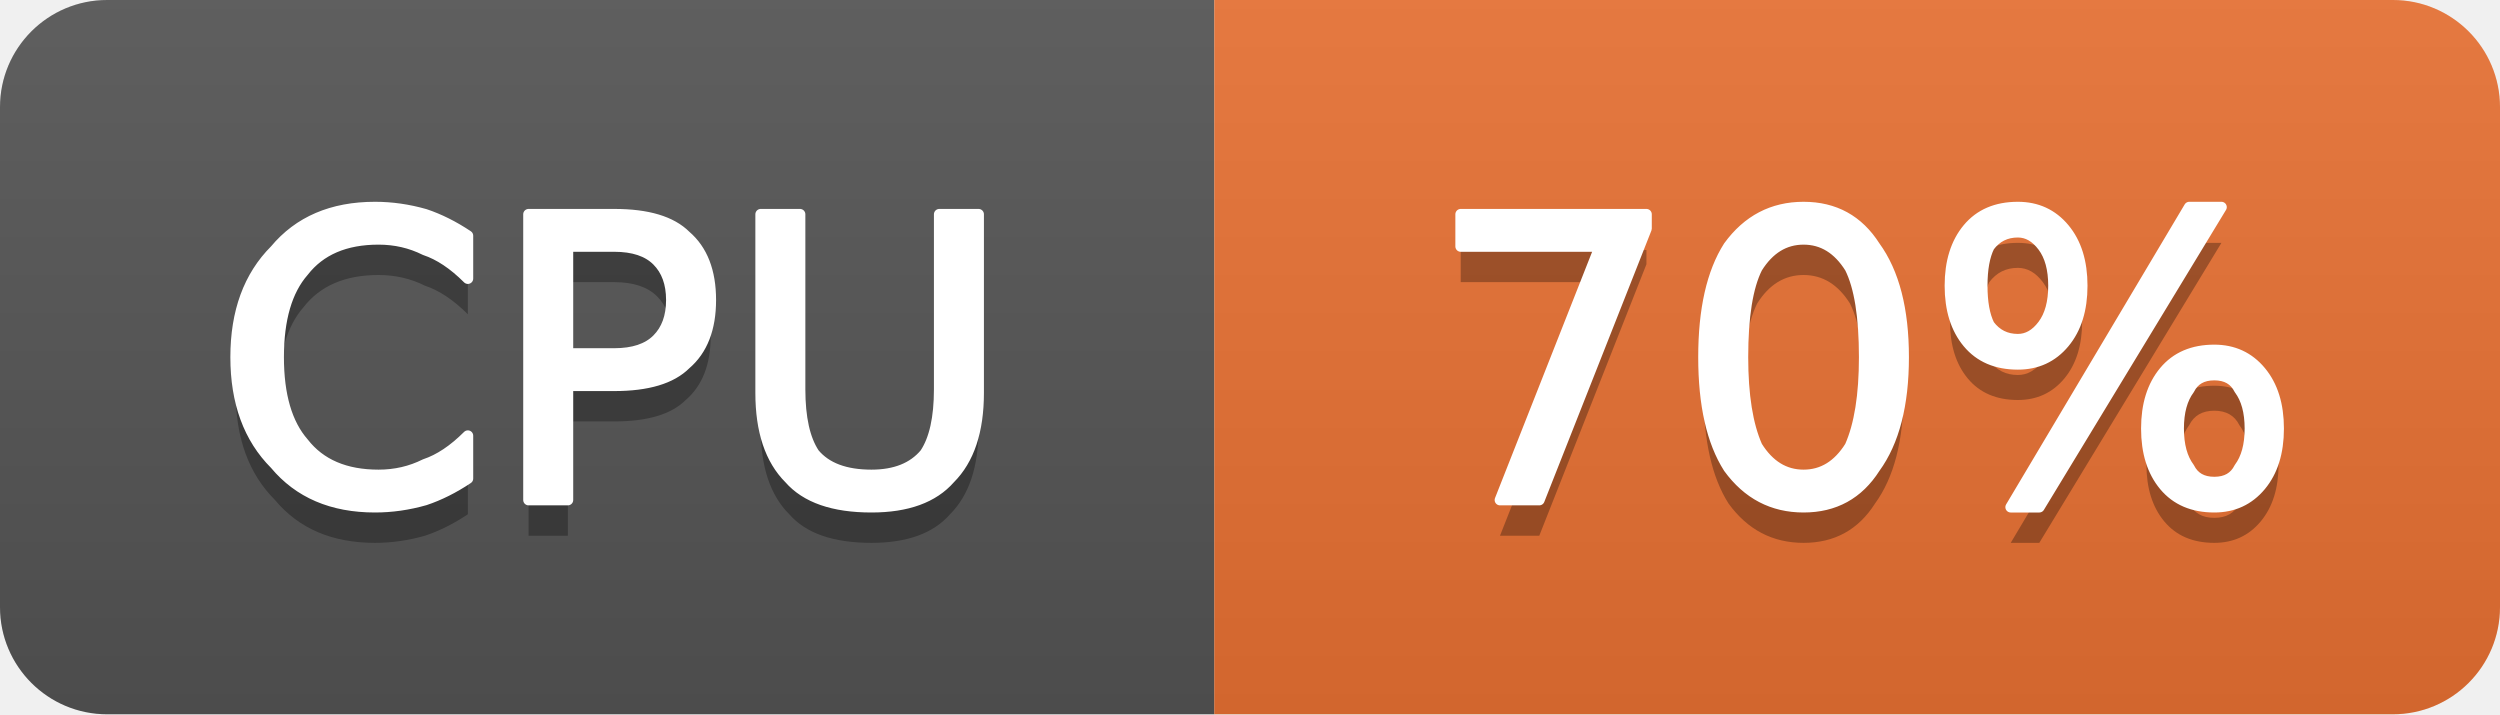
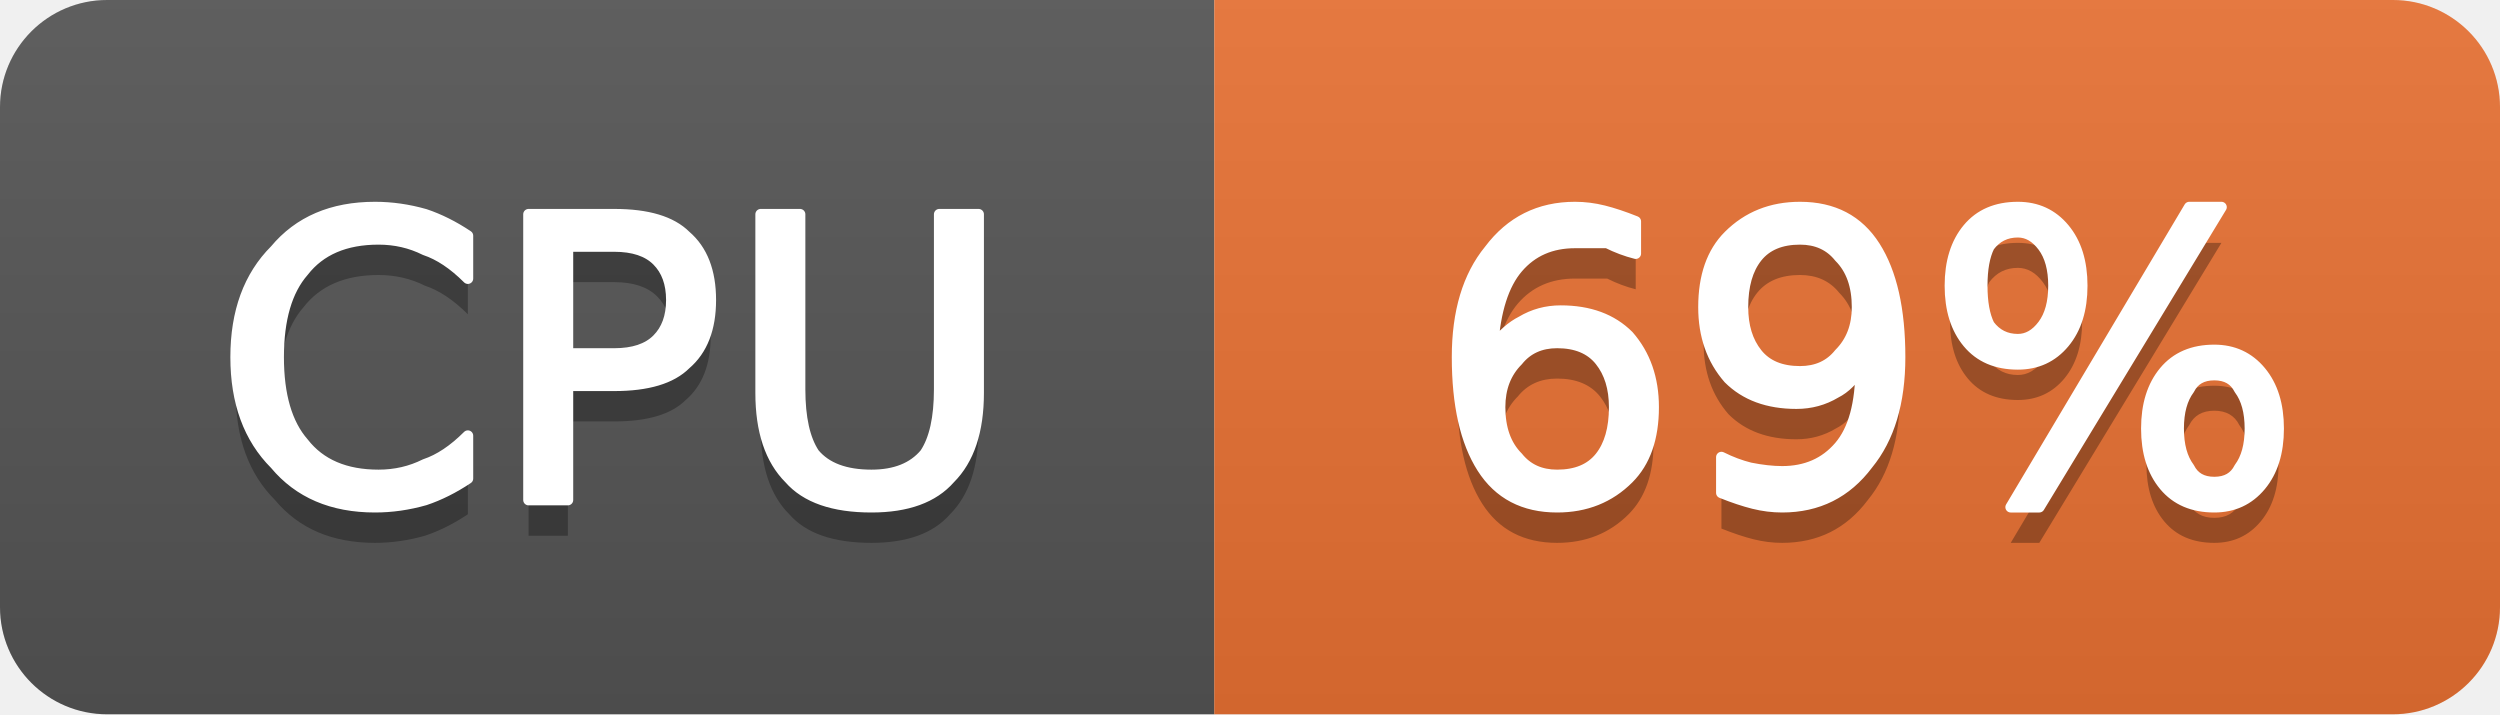
- <svg xmlns="http://www.w3.org/2000/svg" width="70" height="20" viewBox="0 0 70 20" role="img" aria-label="CPU: 70%">
+ <svg xmlns="http://www.w3.org/2000/svg" width="70" height="20" viewBox="0 0 70 20" role="img" aria-label="CPU: 69%">
  <linearGradient id="g-cluster_cpu_usage" x2="0" y2="100%">
    <stop offset="0" stop-color="#bbb" stop-opacity=".1" />
    <stop offset="1" stop-opacity=".1" />
  </linearGradient>
  <clipPath id="r-cluster_cpu_usage">
    <rect width="70" height="20" rx="3" fill="#fff" />
  </clipPath>
  <g clip-path="url(#r-cluster_cpu_usage)">
    <rect width="34" height="20" fill="#555" />
    <rect x="34" width="36" height="20" fill="#ea7233" />
    <rect width="70" height="20" fill="url(#g-cluster_cpu_usage)" />
    <path transform="translate(0 1)" fill="#010101" fill-opacity=".3" d="M13.1 6.6L13.1 7.8Q12.5 7.2 11.9 7.0Q11.3 6.7 10.6 6.7Q9.2 6.7 8.5 7.6Q7.8 8.4 7.8 10.0Q7.8 11.6 8.5 12.4Q9.2 13.3 10.6 13.3Q11.3 13.3 11.9 13.0Q12.5 12.8 13.1 12.2L13.1 13.4Q12.5 13.8 11.9 14.0Q11.2 14.2 10.5 14.2Q8.7 14.2 7.7 13.0Q6.6 11.9 6.6 10.0Q6.6 8.1 7.7 7.0Q8.7 5.8 10.5 5.8Q11.2 5.8 11.9 6.0Q12.5 6.2 13.1 6.6ZM15.9 6.9L15.9 9.9L17.2 9.9Q18.0 9.9 18.4 9.5Q18.8 9.1 18.8 8.4Q18.8 7.7 18.4 7.3Q18.0 6.9 17.2 6.9L15.9 6.9ZM14.8 6.0L17.2 6.0Q18.6 6.0 19.2 6.6Q19.9 7.2 19.9 8.4Q19.9 9.6 19.2 10.2Q18.6 10.8 17.2 10.8L15.9 10.8L15.9 14.0L14.8 14.0L14.8 6.0ZM21.3 6.0L22.4 6.0L22.4 10.9Q22.4 12.1 22.8 12.7Q23.3 13.3 24.4 13.3Q25.4 13.3 25.9 12.7Q26.3 12.1 26.3 10.9L26.3 6.0L27.4 6.0L27.4 11.0Q27.4 12.6 26.6 13.4Q25.9 14.2 24.4 14.2Q22.8 14.2 22.1 13.4Q21.3 12.6 21.3 11.0L21.3 6.0Z" />
    <path fill="#fff" stroke="#fff" stroke-width="0.3" stroke-linejoin="round" d="M13.1 6.6L13.1 7.8Q12.5 7.2 11.9 7.0Q11.3 6.7 10.6 6.7Q9.2 6.7 8.5 7.6Q7.8 8.4 7.8 10.0Q7.8 11.6 8.5 12.4Q9.2 13.3 10.6 13.3Q11.3 13.3 11.9 13.0Q12.5 12.8 13.1 12.2L13.1 13.4Q12.5 13.8 11.9 14.0Q11.2 14.2 10.5 14.2Q8.7 14.2 7.7 13.0Q6.6 11.9 6.6 10.0Q6.6 8.1 7.7 7.0Q8.7 5.8 10.5 5.8Q11.2 5.8 11.9 6.0Q12.5 6.2 13.1 6.6ZM15.9 6.9L15.9 9.9L17.2 9.9Q18.0 9.9 18.4 9.5Q18.8 9.1 18.8 8.4Q18.8 7.7 18.4 7.3Q18.0 6.9 17.2 6.9L15.9 6.9ZM14.8 6.0L17.2 6.0Q18.6 6.0 19.2 6.6Q19.9 7.2 19.9 8.4Q19.9 9.6 19.2 10.2Q18.6 10.8 17.2 10.8L15.9 10.8L15.9 14.0L14.8 14.0L14.8 6.0ZM21.3 6.0L22.4 6.0L22.4 10.9Q22.4 12.1 22.8 12.7Q23.3 13.3 24.4 13.3Q25.4 13.3 25.9 12.7Q26.3 12.1 26.3 10.9L26.3 6.0L27.4 6.0L27.4 11.0Q27.4 12.6 26.6 13.4Q25.9 14.2 24.4 14.2Q22.8 14.2 22.1 13.4Q21.3 12.6 21.3 11.0L21.3 6.0Z" />
-     <path transform="translate(0 1)" fill="#010101" fill-opacity=".3" d="M40.9 6.0L46.1 6.0L46.1 6.4L43.1 14.0L42.0 14.0L44.8 6.9L40.9 6.9L40.9 6.0ZM50.5 6.7Q49.7 6.7 49.2 7.5Q48.8 8.3 48.8 10.0Q48.8 11.6 49.2 12.5Q49.7 13.3 50.5 13.3Q51.3 13.3 51.8 12.5Q52.2 11.6 52.2 10.0Q52.2 8.3 51.8 7.5Q51.3 6.7 50.5 6.7ZM50.5 5.8Q51.8 5.8 52.5 6.9Q53.3 8.0 53.3 10.0Q53.3 12.0 52.5 13.1Q51.8 14.2 50.5 14.2Q49.2 14.2 48.4 13.1Q47.7 12.0 47.7 10.0Q47.7 8.0 48.4 6.9Q49.2 5.8 50.5 5.8ZM62.0 10.5Q61.5 10.5 61.3 10.9Q61.0 11.3 61.0 12.0Q61.0 12.7 61.3 13.1Q61.5 13.5 62.0 13.5Q62.5 13.5 62.7 13.1Q63.0 12.7 63.0 12.0Q63.0 11.3 62.7 10.9Q62.5 10.5 62.0 10.5ZM62.0 9.8Q62.8 9.8 63.3 10.4Q63.8 11.0 63.8 12.0Q63.8 13.0 63.3 13.6Q62.8 14.2 62.0 14.2Q61.1 14.2 60.6 13.6Q60.1 13.0 60.1 12.0Q60.1 11.0 60.6 10.4Q61.1 9.8 62.0 9.8ZM56.5 6.5Q56.0 6.5 55.7 6.9Q55.5 7.3 55.5 8.0Q55.5 8.7 55.7 9.1Q56.0 9.5 56.5 9.5Q56.9 9.5 57.2 9.1Q57.5 8.7 57.5 8.0Q57.5 7.3 57.2 6.9Q56.9 6.5 56.5 6.5ZM61.3 5.8L62.2 5.8L57.1 14.2L56.3 14.2L61.3 5.8ZM56.5 5.8Q57.3 5.8 57.8 6.4Q58.3 7.0 58.3 8.0Q58.3 9.0 57.8 9.6Q57.3 10.2 56.5 10.2Q55.6 10.2 55.1 9.6Q54.6 9.0 54.6 8.0Q54.6 7.0 55.1 6.4Q55.6 5.8 56.5 5.8Z" />
-     <path fill="#fff" stroke="#fff" stroke-width="0.3" stroke-linejoin="round" d="M40.9 6.0L46.1 6.0L46.1 6.4L43.1 14.0L42.0 14.0L44.8 6.9L40.9 6.9L40.9 6.0ZM50.5 6.7Q49.7 6.7 49.2 7.5Q48.8 8.3 48.8 10.0Q48.8 11.6 49.2 12.5Q49.7 13.3 50.5 13.3Q51.3 13.3 51.8 12.5Q52.2 11.6 52.2 10.0Q52.2 8.3 51.8 7.5Q51.3 6.7 50.5 6.7ZM50.5 5.8Q51.8 5.8 52.5 6.9Q53.3 8.0 53.3 10.0Q53.3 12.0 52.5 13.1Q51.8 14.2 50.5 14.2Q49.2 14.2 48.4 13.1Q47.7 12.0 47.7 10.0Q47.7 8.0 48.4 6.9Q49.2 5.8 50.5 5.8ZM62.0 10.5Q61.5 10.5 61.3 10.9Q61.0 11.3 61.0 12.0Q61.0 12.7 61.3 13.1Q61.5 13.5 62.0 13.5Q62.5 13.5 62.7 13.1Q63.0 12.7 63.0 12.0Q63.0 11.3 62.7 10.9Q62.5 10.5 62.0 10.5ZM62.0 9.8Q62.8 9.8 63.3 10.4Q63.8 11.0 63.8 12.0Q63.8 13.0 63.3 13.6Q62.8 14.2 62.0 14.2Q61.1 14.2 60.6 13.6Q60.1 13.0 60.1 12.0Q60.1 11.0 60.6 10.4Q61.1 9.8 62.0 9.8ZM56.5 6.5Q56.0 6.5 55.7 6.9Q55.5 7.3 55.5 8.0Q55.5 8.7 55.7 9.1Q56.0 9.5 56.5 9.5Q56.9 9.5 57.2 9.1Q57.5 8.7 57.5 8.0Q57.5 7.3 57.2 6.9Q56.9 6.5 56.5 6.5ZM61.3 5.8L62.2 5.8L57.1 14.2L56.3 14.2L61.3 5.8ZM56.5 5.8Q57.3 5.8 57.8 6.4Q58.3 7.0 58.3 8.0Q58.3 9.0 57.8 9.6Q57.3 10.2 56.5 10.2Q55.6 10.2 55.1 9.6Q54.6 9.0 54.6 8.0Q54.6 7.0 55.1 6.4Q55.6 5.8 56.5 5.8Z" />
+     <path transform="translate(0 1)" fill="#010101" fill-opacity=".3" d="M43.6 9.6Q42.9 9.6 42.5 10.1Q42.0 10.6 42.0 11.4Q42.0 12.3 42.5 12.8Q42.9 13.3 43.6 13.3Q44.4 13.3 44.8 12.8Q45.2 12.3 45.2 11.4Q45.2 10.6 44.8 10.1Q44.4 9.6 43.6 9.6ZM45.8 6.2L45.8 7.1Q45.4 7.0 45.0 6.8Q44.5 6.8 44.1 6.8Q43.1 6.8 42.5 7.5Q41.9 8.2 41.8 9.7Q42.2 9.2 42.6 9.0Q43.1 8.7 43.7 8.7Q44.9 8.7 45.6 9.4Q46.3 10.2 46.3 11.4Q46.3 12.7 45.6 13.4Q44.8 14.2 43.6 14.2Q42.2 14.2 41.5 13.1Q40.8 12.0 40.8 10.0Q40.8 8.1 41.7 7.0Q42.6 5.8 44.1 5.8Q44.5 5.8 44.9 5.9Q45.3 6.0 45.8 6.2ZM48.2 13.8L48.2 12.8Q48.6 13.0 49.0 13.1Q49.5 13.2 49.9 13.2Q50.9 13.2 51.5 12.5Q52.1 11.8 52.1 10.3Q51.8 10.8 51.4 11.0Q50.9 11.3 50.3 11.3Q49.1 11.3 48.4 10.6Q47.7 9.8 47.7 8.6Q47.7 7.3 48.4 6.6Q49.2 5.8 50.4 5.8Q51.8 5.8 52.5 6.9Q53.2 8.0 53.2 10.0Q53.2 11.9 52.3 13.0Q51.4 14.2 49.9 14.2Q49.5 14.2 49.1 14.1Q48.7 14.0 48.2 13.8ZM50.4 10.4Q51.1 10.4 51.5 9.9Q52.0 9.4 52.0 8.6Q52.0 7.7 51.5 7.2Q51.1 6.7 50.4 6.7Q49.6 6.7 49.2 7.2Q48.8 7.7 48.8 8.6Q48.8 9.4 49.2 9.9Q49.6 10.4 50.4 10.4ZM62.0 10.5Q61.5 10.5 61.3 10.9Q61.0 11.3 61.0 12.0Q61.0 12.7 61.3 13.1Q61.5 13.5 62.0 13.5Q62.5 13.5 62.7 13.1Q63.0 12.7 63.0 12.0Q63.0 11.3 62.7 10.9Q62.5 10.5 62.0 10.5ZM62.0 9.8Q62.8 9.8 63.3 10.4Q63.8 11.0 63.8 12.0Q63.8 13.0 63.3 13.6Q62.8 14.2 62.0 14.2Q61.1 14.2 60.6 13.6Q60.1 13.0 60.1 12.0Q60.1 11.0 60.6 10.4Q61.1 9.8 62.0 9.8ZM56.5 6.5Q56.0 6.5 55.7 6.9Q55.5 7.3 55.5 8.0Q55.5 8.7 55.7 9.1Q56.0 9.5 56.5 9.5Q56.9 9.5 57.2 9.1Q57.5 8.7 57.5 8.0Q57.5 7.3 57.2 6.9Q56.9 6.5 56.5 6.5ZM61.3 5.8L62.2 5.8L57.1 14.2L56.3 14.2L61.3 5.8ZM56.5 5.8Q57.3 5.8 57.8 6.4Q58.3 7.0 58.3 8.0Q58.3 9.0 57.8 9.6Q57.3 10.2 56.5 10.2Q55.6 10.2 55.1 9.6Q54.6 9.0 54.6 8.0Q54.6 7.0 55.1 6.4Q55.6 5.8 56.5 5.8Z" />
+     <path fill="#fff" stroke="#fff" stroke-width="0.3" stroke-linejoin="round" d="M43.6 9.6Q42.9 9.6 42.5 10.1Q42.0 10.6 42.0 11.4Q42.0 12.3 42.5 12.8Q42.9 13.3 43.6 13.3Q44.4 13.3 44.8 12.8Q45.2 12.3 45.2 11.4Q45.2 10.6 44.8 10.1Q44.4 9.6 43.6 9.6ZM45.8 6.2L45.8 7.1Q45.4 7.0 45.0 6.8Q44.5 6.8 44.1 6.8Q43.1 6.8 42.5 7.5Q41.9 8.2 41.8 9.7Q42.2 9.2 42.6 9.0Q43.1 8.7 43.7 8.7Q44.9 8.7 45.6 9.4Q46.3 10.2 46.3 11.4Q46.3 12.7 45.6 13.4Q44.8 14.2 43.6 14.2Q42.2 14.2 41.5 13.1Q40.8 12.0 40.8 10.0Q40.8 8.1 41.7 7.0Q42.6 5.8 44.1 5.8Q44.5 5.8 44.9 5.9Q45.3 6.0 45.8 6.2ZM48.2 13.8L48.2 12.8Q48.6 13.0 49.0 13.1Q49.5 13.2 49.9 13.2Q50.9 13.2 51.5 12.5Q52.1 11.8 52.1 10.3Q51.8 10.8 51.4 11.0Q50.9 11.3 50.3 11.3Q49.1 11.3 48.4 10.6Q47.7 9.8 47.7 8.6Q47.7 7.3 48.4 6.6Q49.2 5.8 50.4 5.8Q51.8 5.8 52.5 6.9Q53.2 8.0 53.2 10.0Q53.2 11.9 52.3 13.0Q51.4 14.2 49.9 14.2Q49.5 14.2 49.1 14.1Q48.7 14.0 48.2 13.8ZM50.4 10.4Q51.1 10.4 51.5 9.9Q52.0 9.4 52.0 8.6Q52.0 7.7 51.5 7.2Q51.1 6.7 50.4 6.7Q49.6 6.7 49.2 7.2Q48.8 7.7 48.8 8.6Q48.8 9.4 49.2 9.9Q49.6 10.4 50.4 10.4ZM62.0 10.5Q61.5 10.5 61.3 10.9Q61.0 11.3 61.0 12.0Q61.0 12.7 61.3 13.1Q61.5 13.5 62.0 13.5Q62.5 13.5 62.7 13.1Q63.0 12.7 63.0 12.0Q63.0 11.3 62.7 10.9Q62.5 10.5 62.0 10.5ZM62.0 9.8Q62.8 9.8 63.3 10.4Q63.8 11.0 63.8 12.0Q63.8 13.0 63.3 13.6Q62.8 14.2 62.0 14.2Q61.1 14.2 60.6 13.6Q60.1 13.0 60.1 12.0Q60.1 11.0 60.6 10.4Q61.1 9.8 62.0 9.8ZM56.5 6.5Q56.0 6.5 55.7 6.9Q55.5 7.3 55.5 8.0Q55.5 8.7 55.7 9.1Q56.0 9.5 56.5 9.5Q56.9 9.5 57.2 9.1Q57.5 8.7 57.5 8.0Q57.5 7.3 57.2 6.9Q56.9 6.5 56.5 6.5ZM61.3 5.8L62.2 5.8L57.1 14.2L56.3 14.2L61.3 5.8ZM56.5 5.8Q57.3 5.8 57.8 6.4Q58.3 7.0 58.3 8.0Q58.3 9.0 57.8 9.6Q57.3 10.2 56.5 10.2Q55.6 10.2 55.1 9.6Q54.6 9.0 54.6 8.0Q54.6 7.0 55.1 6.4Q55.6 5.8 56.5 5.8Z" />
  </g>
</svg>
